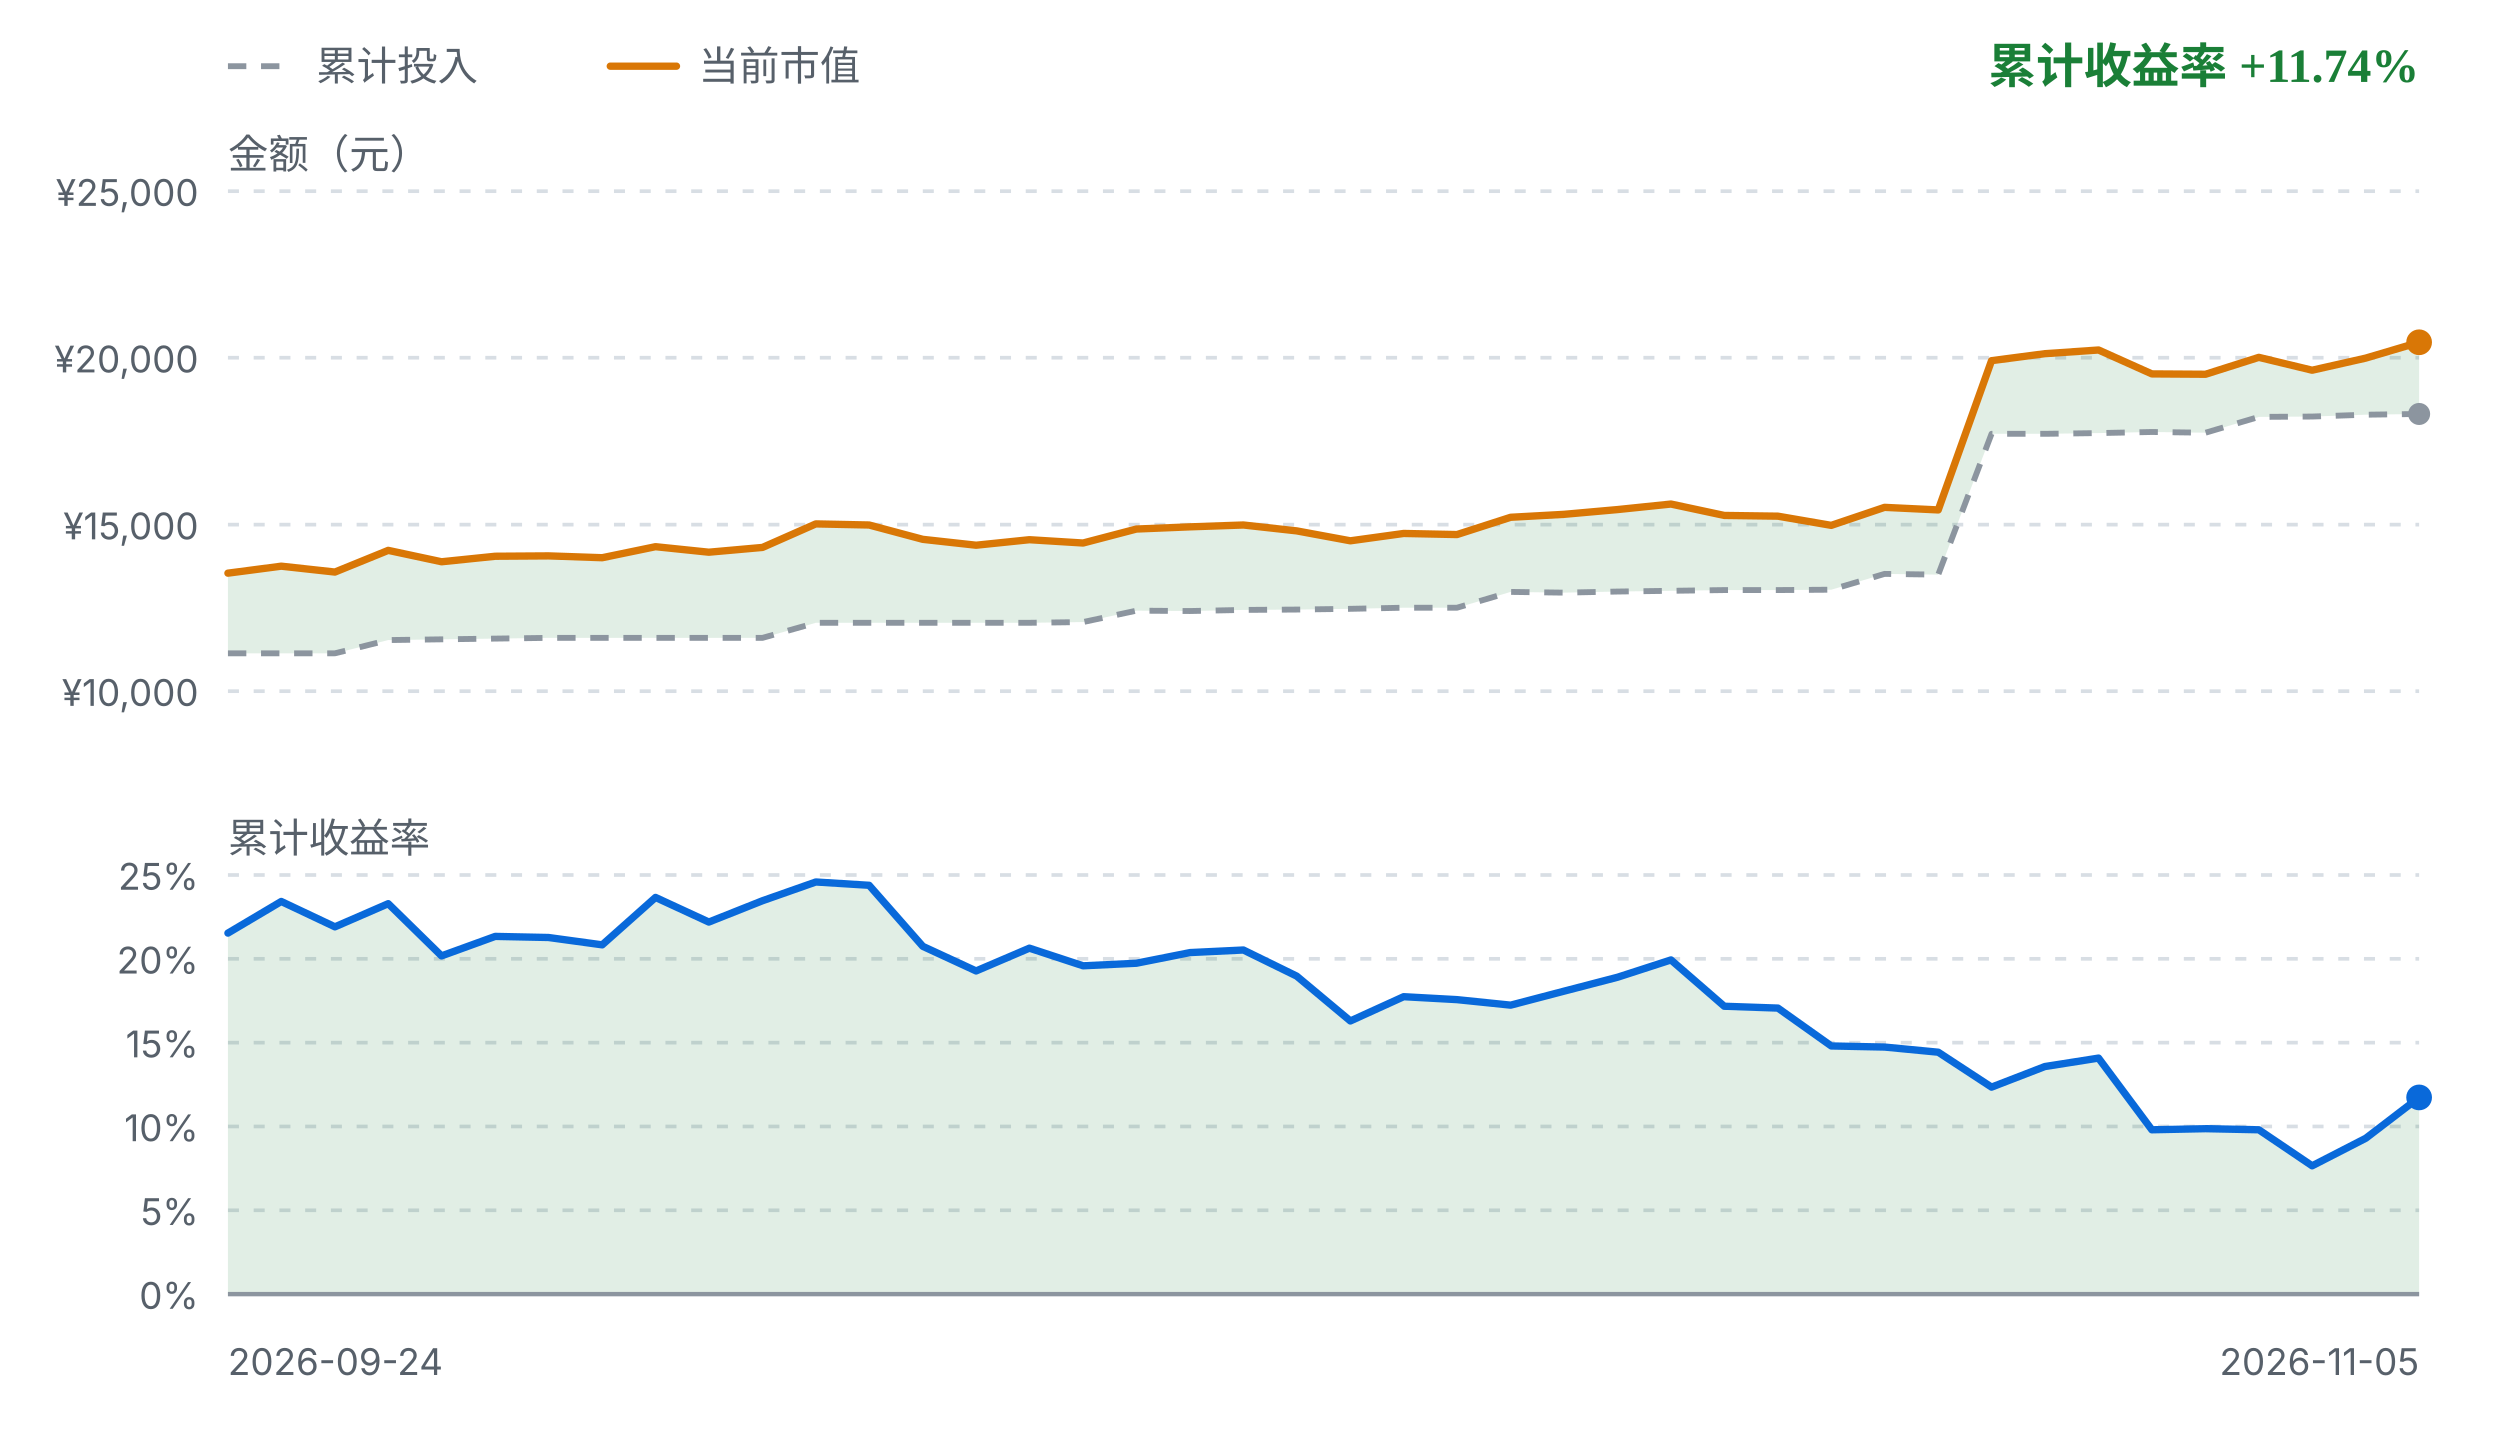
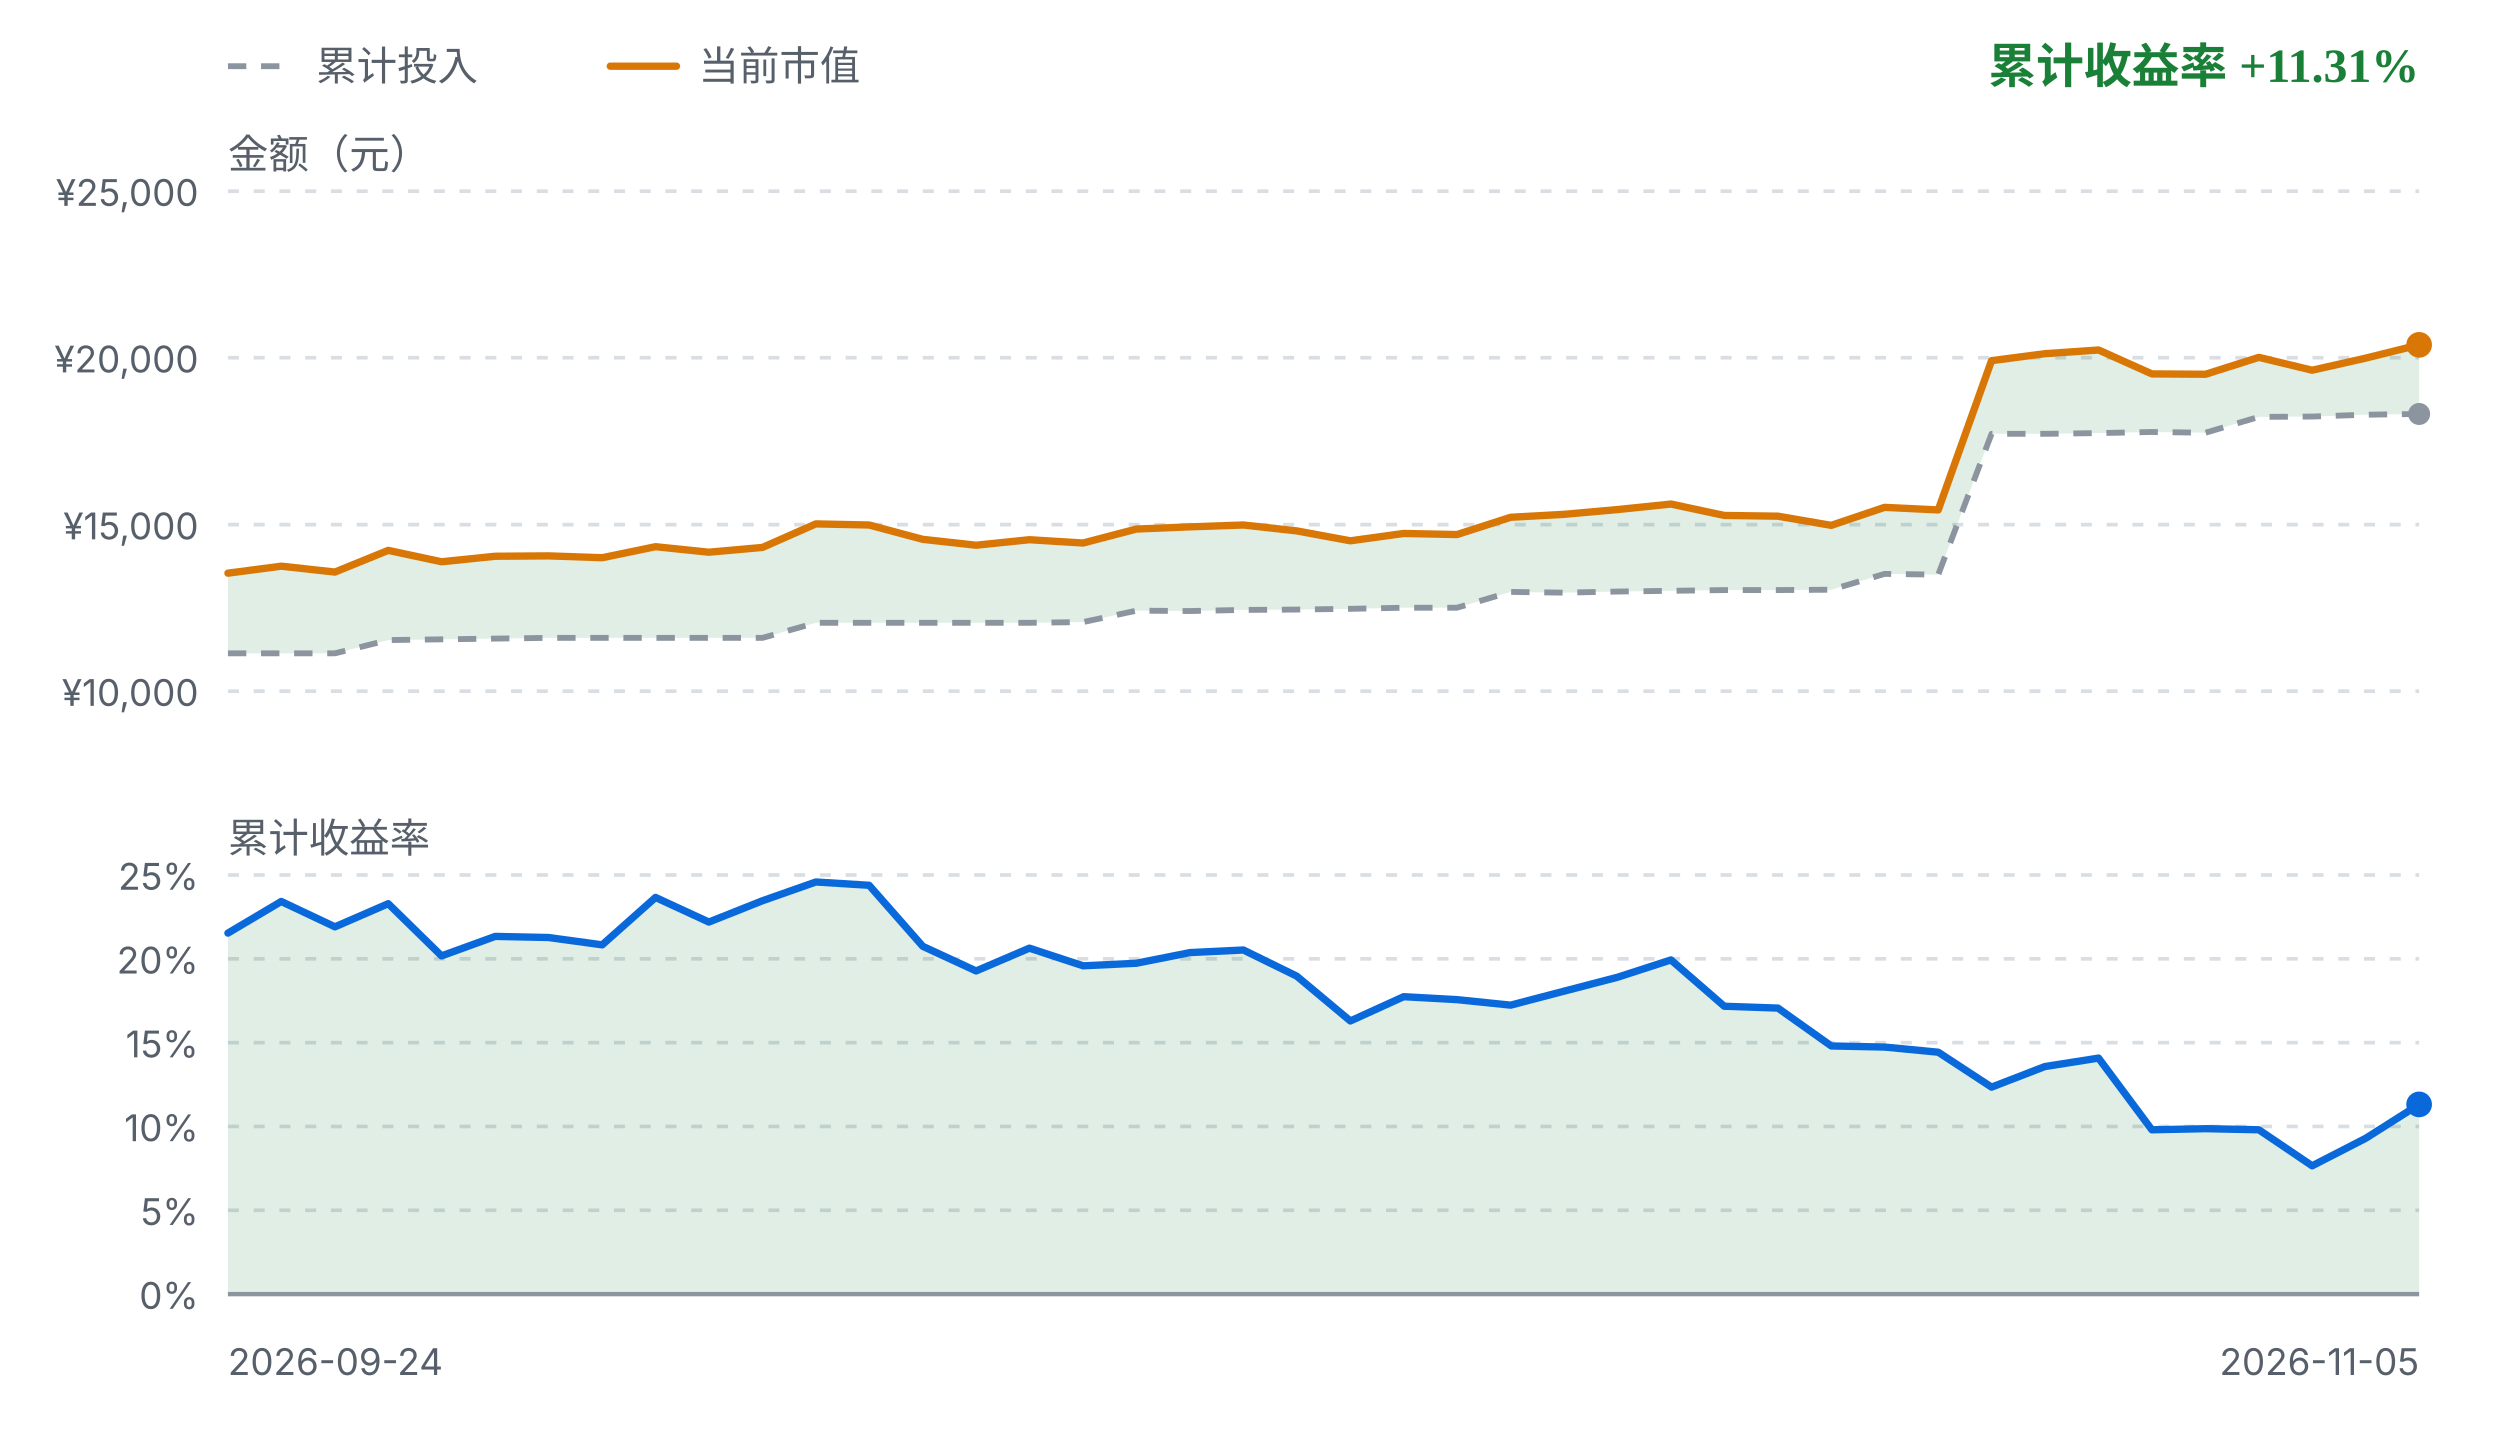
<svg xmlns="http://www.w3.org/2000/svg" viewBox="0 0 680 392" width="680" height="392" role="img" aria-label="FIRE 收益曲线">
  <style>
    .fg { fill: #1f2328; font-family: ui-sans-serif, system-ui, -apple-system, "Segoe UI", sans-serif; }
    .fg-muted { fill: #57606a; font-family: ui-sans-serif, system-ui, -apple-system, "Segoe UI", sans-serif; }
    .grid { stroke: #d8dee4; stroke-width: 1; stroke-dasharray: 3 4; }
    .zero { stroke: #8c959f; stroke-width: 1.2; }
    .basis { fill: none; stroke: #8c959f; stroke-width: 1.6; stroke-dasharray: 5 4; stroke-linejoin: round; }
    .value { fill: none; stroke: #d97706; stroke-width: 2; stroke-linejoin: round; stroke-linecap: round; }
    .rate { fill: none; stroke: #0969da; stroke-width: 2; stroke-linejoin: round; stroke-linecap: round; }
    .gap-up { fill: #1a7f37; fill-opacity: 0.13; }
    .gap-down { fill: #cf222e; fill-opacity: 0.13; }
    .rate-up { fill: #1a7f37; fill-opacity: 0.13; }
    .rate-down { fill: #cf222e; fill-opacity: 0.13; }
    .up { fill: #1a7f37; }
    .down { fill: #cf222e; }
    .dot-value { fill: #d97706; }
    .dot-basis { fill: #8c959f; }
    .dot-rate { fill: #0969da; }
    @media (prefers-color-scheme: dark) {
      .fg { fill: #e6edf3; }
      .fg-muted { fill: #8b949e; }
      .grid { stroke: #30363d; }
      .zero { stroke: #6e7681; }
      .basis { stroke: #6e7681; }
      .value { stroke: #f0b429; }
      .rate { stroke: #58a6ff; }
      .gap-up, .rate-up { fill: #3fb950; fill-opacity: 0.16; }
      .gap-down, .rate-down { fill: #f85149; fill-opacity: 0.16; }
      .up { fill: #3fb950; }
      .down { fill: #f85149; }
      .dot-value { fill: #f0b429; }
      .dot-basis { fill: #6e7681; }
      .dot-rate { fill: #58a6ff; }
    }
  </style>
  <line class="basis" x1="62" y1="18" x2="80" y2="18" />
  <text class="fg-muted" x="86" y="18" font-size="11" dominant-baseline="middle">累计投入</text>
  <line class="value" x1="166" y1="18" x2="184" y2="18" />
  <text class="fg-muted" x="190" y="18" font-size="11" dominant-baseline="middle">当前市值</text>
-   <text class="up" x="658" y="18" text-anchor="end" font-size="13" font-weight="600" dominant-baseline="middle">累计收益率 +11.74%</text>
+   <text class="up" x="658" y="18" text-anchor="end" font-size="13" font-weight="600" dominant-baseline="middle">累计收益率 +11.31%</text>
  <text class="fg-muted" x="62" y="42" font-size="11" dominant-baseline="middle">金额（元）</text>
  <line class="grid" x1="62" y1="52.0" x2="658" y2="52.0" />
  <text class="fg-muted" x="54" y="56.0" text-anchor="end" font-size="10">¥25,000</text>
  <line class="grid" x1="62" y1="97.3" x2="658" y2="97.3" />
  <text class="fg-muted" x="54" y="101.3" text-anchor="end" font-size="10">¥20,000</text>
  <line class="grid" x1="62" y1="142.7" x2="658" y2="142.7" />
  <text class="fg-muted" x="54" y="146.7" text-anchor="end" font-size="10">¥15,000</text>
  <line class="grid" x1="62" y1="188.0" x2="658" y2="188.0" />
  <text class="fg-muted" x="54" y="192.0" text-anchor="end" font-size="10">¥10,000</text>
-   <path d="M62.0,155.9 L76.5,154.0 L91.1,155.6 L105.6,149.7 L120.1,152.8 L134.7,151.3 L149.2,151.2 L163.8,151.7 L178.3,148.7 L192.8,150.2 L207.4,148.9 L221.9,142.5 L236.4,142.8 L251.0,146.7 L265.5,148.3 L280.0,146.8 L294.6,147.7 L309.1,143.9 L323.7,143.3 L338.2,142.8 L352.7,144.4 L367.3,147.1 L381.8,145.1 L396.3,145.4 L410.9,140.7 L425.4,139.9 L440.0,138.6 L454.5,137.1 L469.0,140.2 L483.6,140.4 L498.1,142.9 L512.6,138.0 L527.2,138.7 L541.7,98.1 L556.2,96.2 L570.8,95.2 L585.3,101.7 L599.9,101.8 L614.4,97.2 L628.9,100.7 L643.5,97.4 L658.0,93.1 L658.0,112.6 L643.5,112.8 L628.9,113.3 L614.4,113.4 L599.9,117.7 L585.3,117.5 L570.8,117.8 L556.2,118.0 L541.7,118.0 L527.2,156.3 L512.6,156.1 L498.1,160.4 L483.6,160.5 L469.0,160.5 L454.5,160.7 L440.0,160.9 L425.4,161.2 L410.9,161.0 L396.3,165.3 L381.8,165.3 L367.3,165.6 L352.7,165.8 L338.2,165.9 L323.7,166.2 L309.1,166.1 L294.6,169.2 L280.0,169.4 L265.5,169.4 L251.0,169.4 L236.4,169.4 L221.9,169.4 L207.4,173.5 L192.8,173.5 L178.3,173.5 L163.8,173.5 L149.2,173.5 L134.7,173.7 L120.1,173.9 L105.6,174.1 L91.1,177.7 L76.5,177.7 L62.0,177.7 Z" class="gap-up" />
+   <path d="M62.0,155.9 L76.5,154.0 L91.1,155.6 L105.6,149.7 L120.1,152.8 L134.7,151.3 L149.2,151.2 L163.8,151.7 L178.3,148.7 L192.8,150.2 L207.4,148.9 L221.9,142.5 L236.4,142.8 L251.0,146.7 L265.5,148.3 L280.0,146.8 L294.6,147.7 L309.1,143.9 L323.7,143.3 L338.2,142.8 L352.7,144.4 L367.3,147.1 L381.8,145.1 L396.3,145.4 L410.9,140.7 L425.4,139.9 L440.0,138.6 L454.5,137.1 L469.0,140.2 L483.6,140.4 L498.1,142.9 L512.6,138.0 L527.2,138.7 L541.7,98.1 L556.2,96.2 L570.8,95.2 L585.3,101.7 L599.9,101.8 L614.4,97.2 L628.9,100.7 L643.5,97.4 L658.0,93.8 L658.0,112.6 L643.5,112.8 L628.9,113.3 L614.4,113.4 L599.9,117.7 L585.3,117.5 L570.8,117.8 L556.2,118.0 L541.7,118.0 L527.2,156.3 L512.6,156.1 L498.1,160.4 L483.6,160.5 L469.0,160.5 L454.5,160.7 L440.0,160.9 L425.4,161.2 L410.9,161.0 L396.3,165.3 L381.8,165.3 L367.3,165.6 L352.7,165.8 L338.2,165.9 L323.7,166.2 L309.1,166.1 L294.6,169.2 L280.0,169.4 L265.5,169.4 L251.0,169.4 L236.4,169.4 L221.9,169.4 L207.4,173.5 L192.8,173.5 L178.3,173.5 L163.8,173.5 L149.2,173.5 L134.7,173.7 L120.1,173.9 L105.6,174.1 L91.1,177.7 L76.5,177.7 L62.0,177.7 Z" class="gap-up" />
  <path d="M62.0,177.7 L76.5,177.7 L91.1,177.7 L105.6,174.1 L120.1,173.9 L134.7,173.7 L149.2,173.5 L163.8,173.5 L178.3,173.5 L192.8,173.5 L207.4,173.5 L221.9,169.4 L236.4,169.4 L251.0,169.4 L265.5,169.4 L280.0,169.4 L294.6,169.2 L309.1,166.1 L323.7,166.2 L338.2,165.9 L352.7,165.8 L367.3,165.6 L381.8,165.3 L396.3,165.3 L410.9,161.0 L425.4,161.2 L440.0,160.9 L454.5,160.7 L469.0,160.5 L483.6,160.5 L498.1,160.4 L512.6,156.1 L527.2,156.3 L541.7,118.0 L556.2,118.0 L570.8,117.8 L585.3,117.5 L599.9,117.7 L614.4,113.4 L628.9,113.3 L643.5,112.8 L658.0,112.6" class="basis" />
-   <path d="M62.0,155.9 L76.5,154.0 L91.1,155.6 L105.6,149.7 L120.1,152.8 L134.7,151.3 L149.2,151.2 L163.8,151.7 L178.3,148.7 L192.8,150.2 L207.4,148.9 L221.9,142.5 L236.4,142.8 L251.0,146.7 L265.5,148.3 L280.0,146.8 L294.6,147.7 L309.1,143.9 L323.7,143.3 L338.2,142.8 L352.7,144.4 L367.3,147.1 L381.8,145.1 L396.3,145.4 L410.9,140.7 L425.4,139.9 L440.0,138.6 L454.5,137.1 L469.0,140.2 L483.6,140.4 L498.1,142.9 L512.6,138.0 L527.2,138.7 L541.7,98.1 L556.2,96.2 L570.8,95.2 L585.3,101.7 L599.9,101.8 L614.4,97.2 L628.9,100.7 L643.5,97.4 L658.0,93.1" class="value" />
+   <path d="M62.0,155.9 L76.5,154.0 L91.1,155.6 L105.6,149.7 L120.1,152.8 L134.7,151.3 L149.2,151.2 L163.8,151.7 L178.3,148.7 L192.8,150.2 L207.4,148.9 L221.9,142.5 L236.4,142.8 L251.0,146.7 L265.5,148.3 L280.0,146.8 L294.6,147.7 L309.1,143.9 L323.7,143.3 L338.2,142.8 L352.7,144.4 L367.3,147.1 L381.8,145.1 L396.3,145.4 L410.9,140.7 L425.4,139.9 L440.0,138.6 L454.5,137.1 L469.0,140.2 L483.6,140.4 L498.1,142.9 L512.6,138.0 L527.2,138.7 L541.7,98.1 L556.2,96.2 L570.8,95.2 L585.3,101.7 L599.9,101.8 L614.4,97.2 L628.9,100.7 L643.5,97.4 L658.0,93.8" class="value" />
  <circle class="dot-basis" cx="658.0" cy="112.6" r="3" />
-   <circle class="dot-value" cx="658.0" cy="93.1" r="3.5" />
+   <circle class="dot-value" cx="658.0" cy="93.8" r="3.5" />
  <text class="fg-muted" x="62" y="228" font-size="11" dominant-baseline="middle">累计收益率</text>
  <line class="grid" x1="62" y1="238.0" x2="658" y2="238.0" />
  <text class="fg-muted" x="54" y="242.0" text-anchor="end" font-size="10">25%</text>
  <line class="grid" x1="62" y1="260.8" x2="658" y2="260.8" />
  <text class="fg-muted" x="54" y="264.8" text-anchor="end" font-size="10">20%</text>
  <line class="grid" x1="62" y1="283.6" x2="658" y2="283.6" />
  <text class="fg-muted" x="54" y="287.6" text-anchor="end" font-size="10">15%</text>
  <line class="grid" x1="62" y1="306.4" x2="658" y2="306.4" />
  <text class="fg-muted" x="54" y="310.4" text-anchor="end" font-size="10">10%</text>
  <line class="grid" x1="62" y1="329.2" x2="658" y2="329.2" />
  <text class="fg-muted" x="54" y="333.2" text-anchor="end" font-size="10">5%</text>
  <line class="grid" x1="62" y1="352.0" x2="658" y2="352.0" />
  <text class="fg-muted" x="54" y="356.0" text-anchor="end" font-size="10">0%</text>
-   <path d="M62.0,253.8 L76.5,245.2 L91.1,252.1 L105.6,245.8 L120.1,260.0 L134.7,254.7 L149.2,255.0 L163.8,257.0 L178.3,244.1 L192.8,250.8 L207.4,245.0 L221.9,239.9 L236.4,240.8 L251.0,257.4 L265.5,264.1 L280.0,257.9 L294.6,262.7 L309.1,262.0 L323.7,259.1 L338.2,258.4 L352.7,265.5 L367.3,277.7 L381.8,271.1 L396.3,271.9 L410.9,273.4 L425.4,269.6 L440.0,265.8 L454.5,261.1 L469.0,273.7 L483.6,274.2 L498.1,284.5 L512.6,284.8 L527.2,286.2 L541.7,295.7 L556.2,290.1 L570.8,287.8 L585.3,307.3 L599.9,307.0 L614.4,307.3 L628.9,317.1 L643.5,309.6 L658.0,298.5 L658.0,352.0 L62.0,352.0 Z" class="rate-up" />
+   <path d="M62.0,253.8 L76.5,245.2 L91.1,252.1 L105.6,245.8 L120.1,260.0 L134.7,254.7 L149.2,255.0 L163.8,257.0 L178.3,244.1 L192.8,250.8 L207.4,245.0 L221.9,239.9 L236.4,240.8 L251.0,257.4 L265.5,264.1 L280.0,257.9 L294.6,262.7 L309.1,262.0 L323.7,259.1 L338.2,258.4 L352.7,265.5 L367.3,277.7 L381.8,271.1 L396.3,271.9 L410.9,273.4 L425.4,269.6 L440.0,265.8 L454.5,261.1 L469.0,273.7 L483.6,274.2 L498.1,284.5 L512.6,284.8 L527.2,286.2 L541.7,295.7 L556.2,290.1 L570.8,287.8 L585.3,307.3 L599.9,307.0 L614.4,307.3 L628.9,317.1 L643.5,309.6 L658.0,300.4 L658.0,352.0 L62.0,352.0 Z" class="rate-up" />
  <line class="zero" x1="62" y1="352.0" x2="658" y2="352.0" />
-   <path d="M62.0,253.8 L76.5,245.2 L91.1,252.1 L105.6,245.8 L120.1,260.0 L134.7,254.7 L149.2,255.0 L163.8,257.0 L178.3,244.1 L192.8,250.8 L207.4,245.0 L221.9,239.9 L236.4,240.8 L251.0,257.4 L265.5,264.1 L280.0,257.9 L294.6,262.7 L309.1,262.0 L323.7,259.1 L338.2,258.4 L352.7,265.5 L367.3,277.7 L381.8,271.1 L396.3,271.9 L410.9,273.4 L425.4,269.6 L440.0,265.8 L454.5,261.1 L469.0,273.7 L483.6,274.2 L498.1,284.5 L512.6,284.8 L527.2,286.2 L541.7,295.7 L556.2,290.1 L570.8,287.8 L585.3,307.3 L599.9,307.0 L614.4,307.3 L628.9,317.1 L643.5,309.6 L658.0,298.5" class="rate" />
-   <circle class="dot-rate" cx="658.0" cy="298.5" r="3.5" />
+   <path d="M62.0,253.8 L76.5,245.2 L91.1,252.1 L105.6,245.8 L120.1,260.0 L134.7,254.7 L149.2,255.0 L163.8,257.0 L178.3,244.1 L192.8,250.8 L207.4,245.0 L221.9,239.9 L236.4,240.8 L251.0,257.4 L265.5,264.1 L280.0,257.9 L294.6,262.7 L309.1,262.0 L323.7,259.1 L338.2,258.4 L352.7,265.5 L367.3,277.7 L381.8,271.1 L396.3,271.9 L410.9,273.4 L425.4,269.6 L440.0,265.8 L454.5,261.1 L469.0,273.7 L483.6,274.2 L498.1,284.5 L512.6,284.8 L527.2,286.2 L541.7,295.7 L556.2,290.1 L570.8,287.8 L585.3,307.3 L599.9,307.0 L614.4,307.3 L628.9,317.1 L643.5,309.6 L658.0,300.4" class="rate" />
+   <circle class="dot-rate" cx="658.0" cy="300.4" r="3.5" />
  <text class="fg-muted" x="62" y="374" font-size="10">2026-09-24</text>
  <text class="fg-muted" x="658" y="374" text-anchor="end" font-size="10">2026-11-05</text>
</svg>
